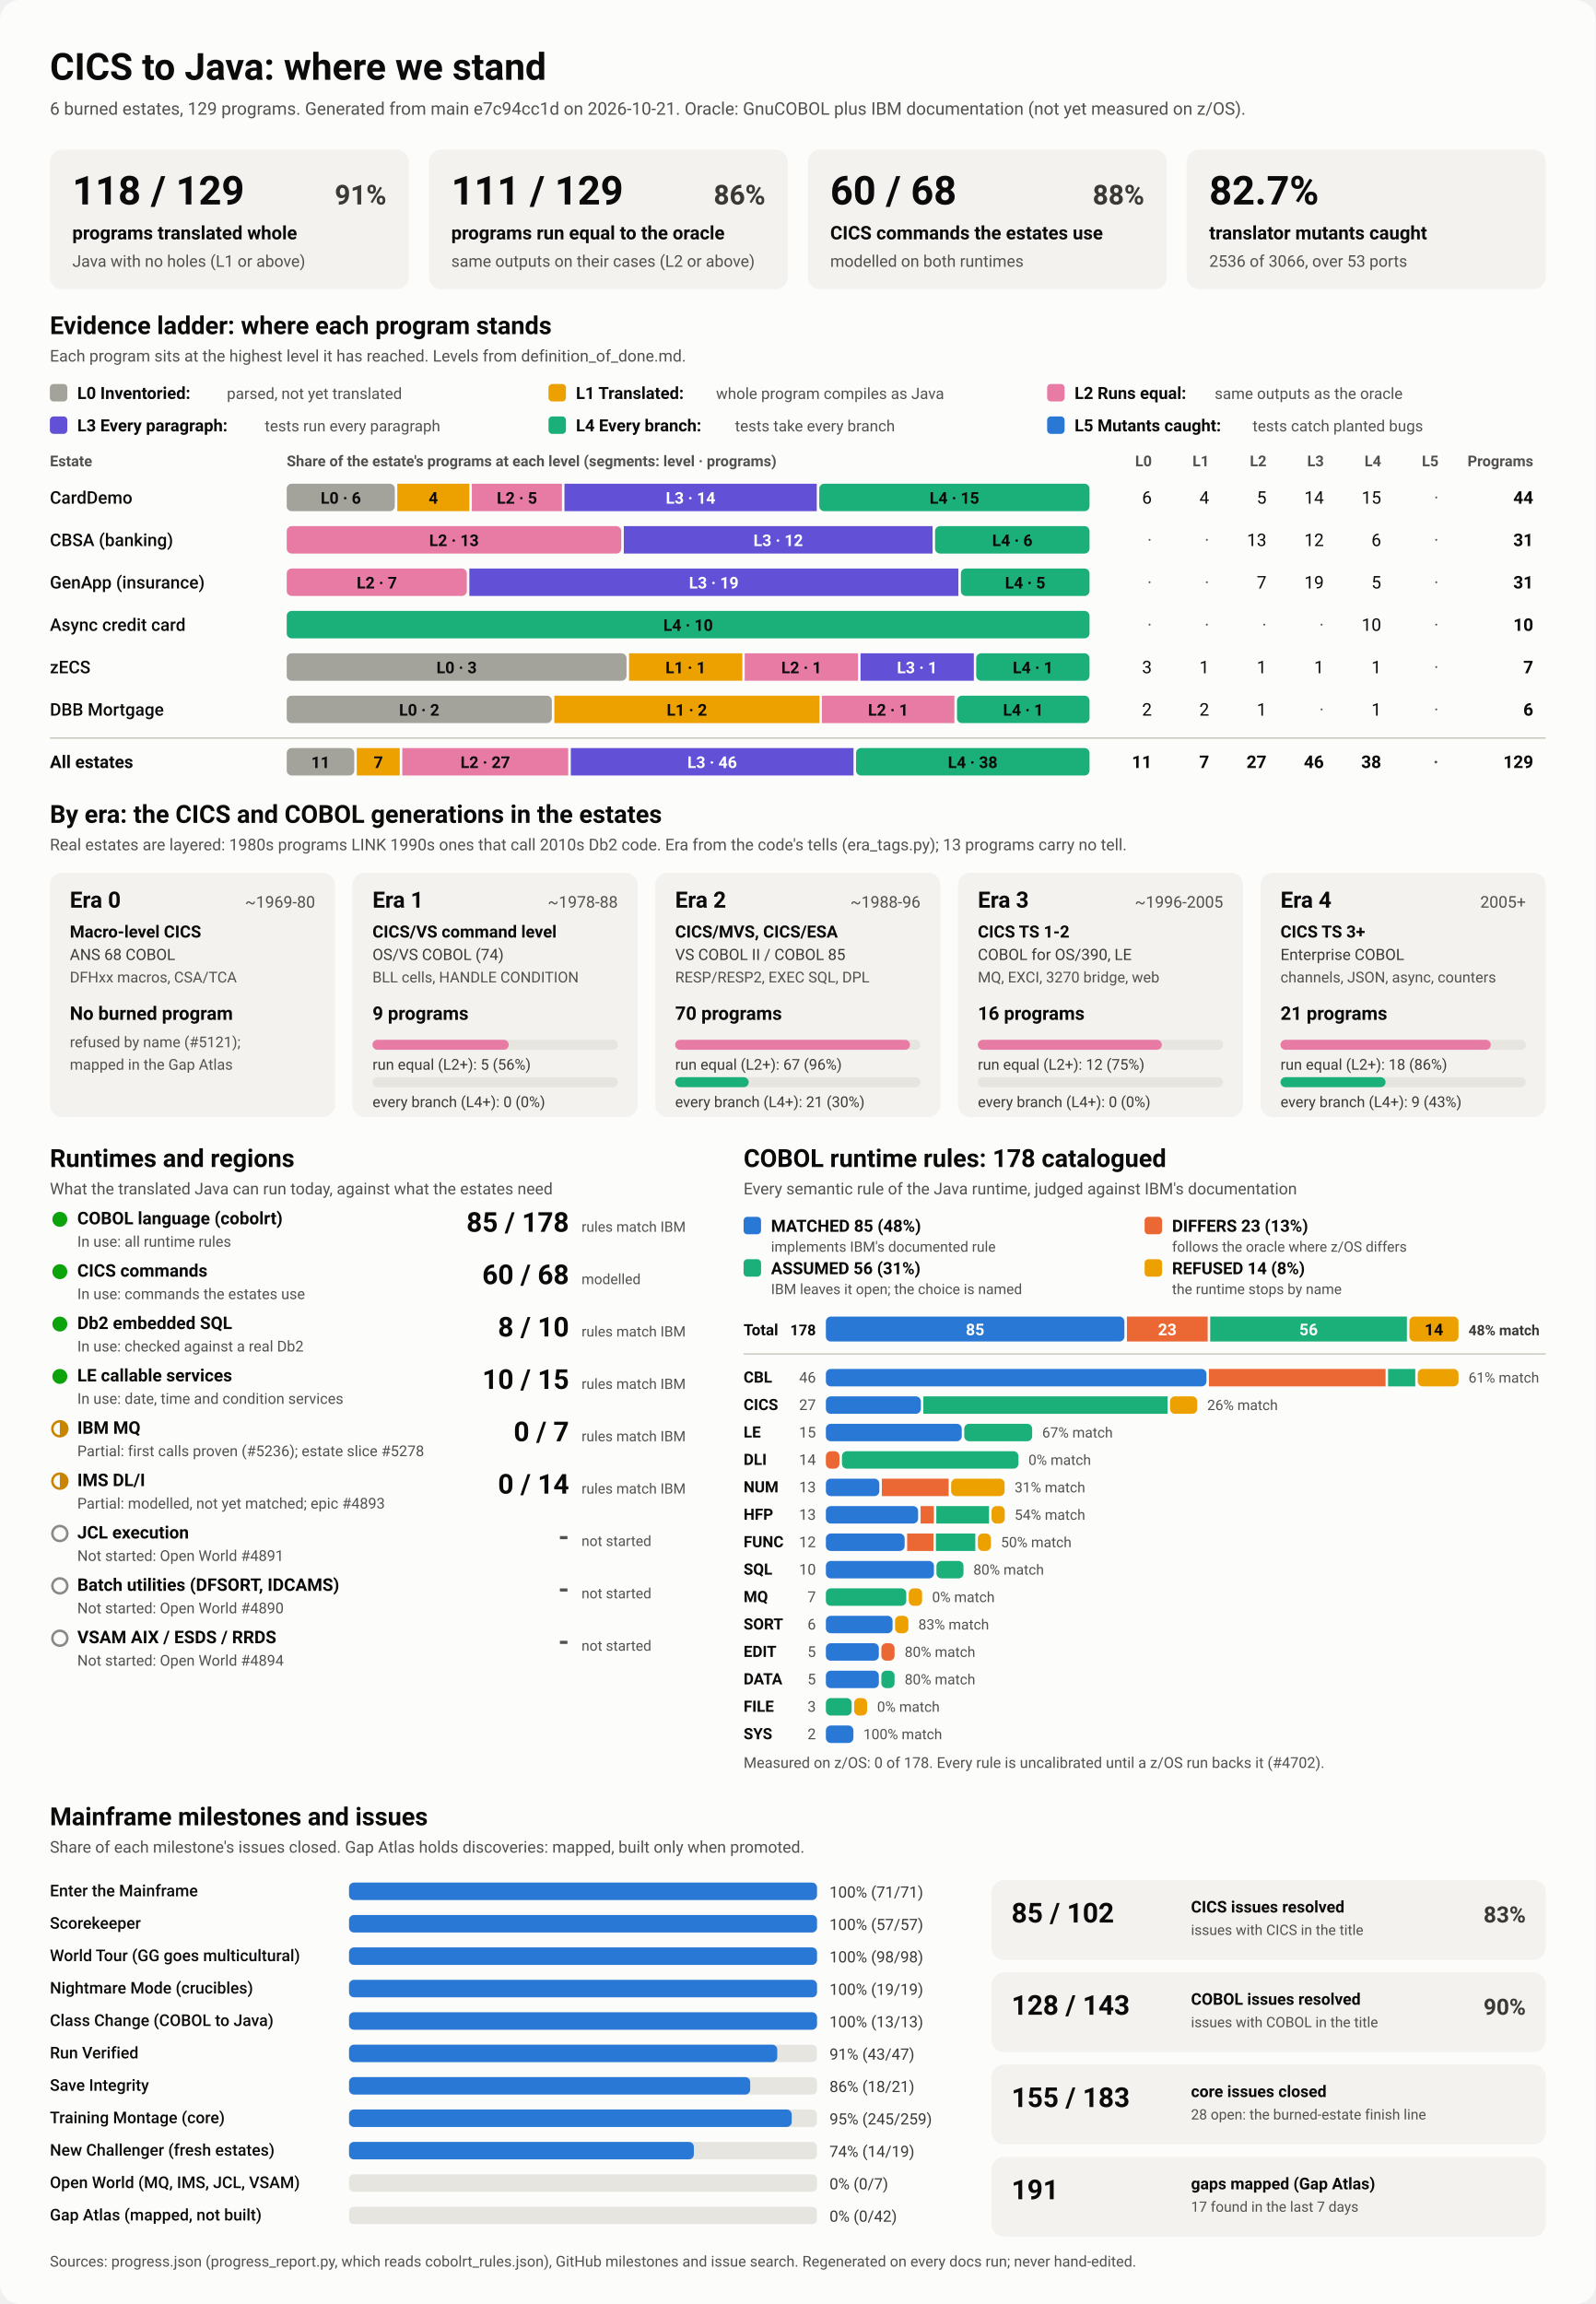
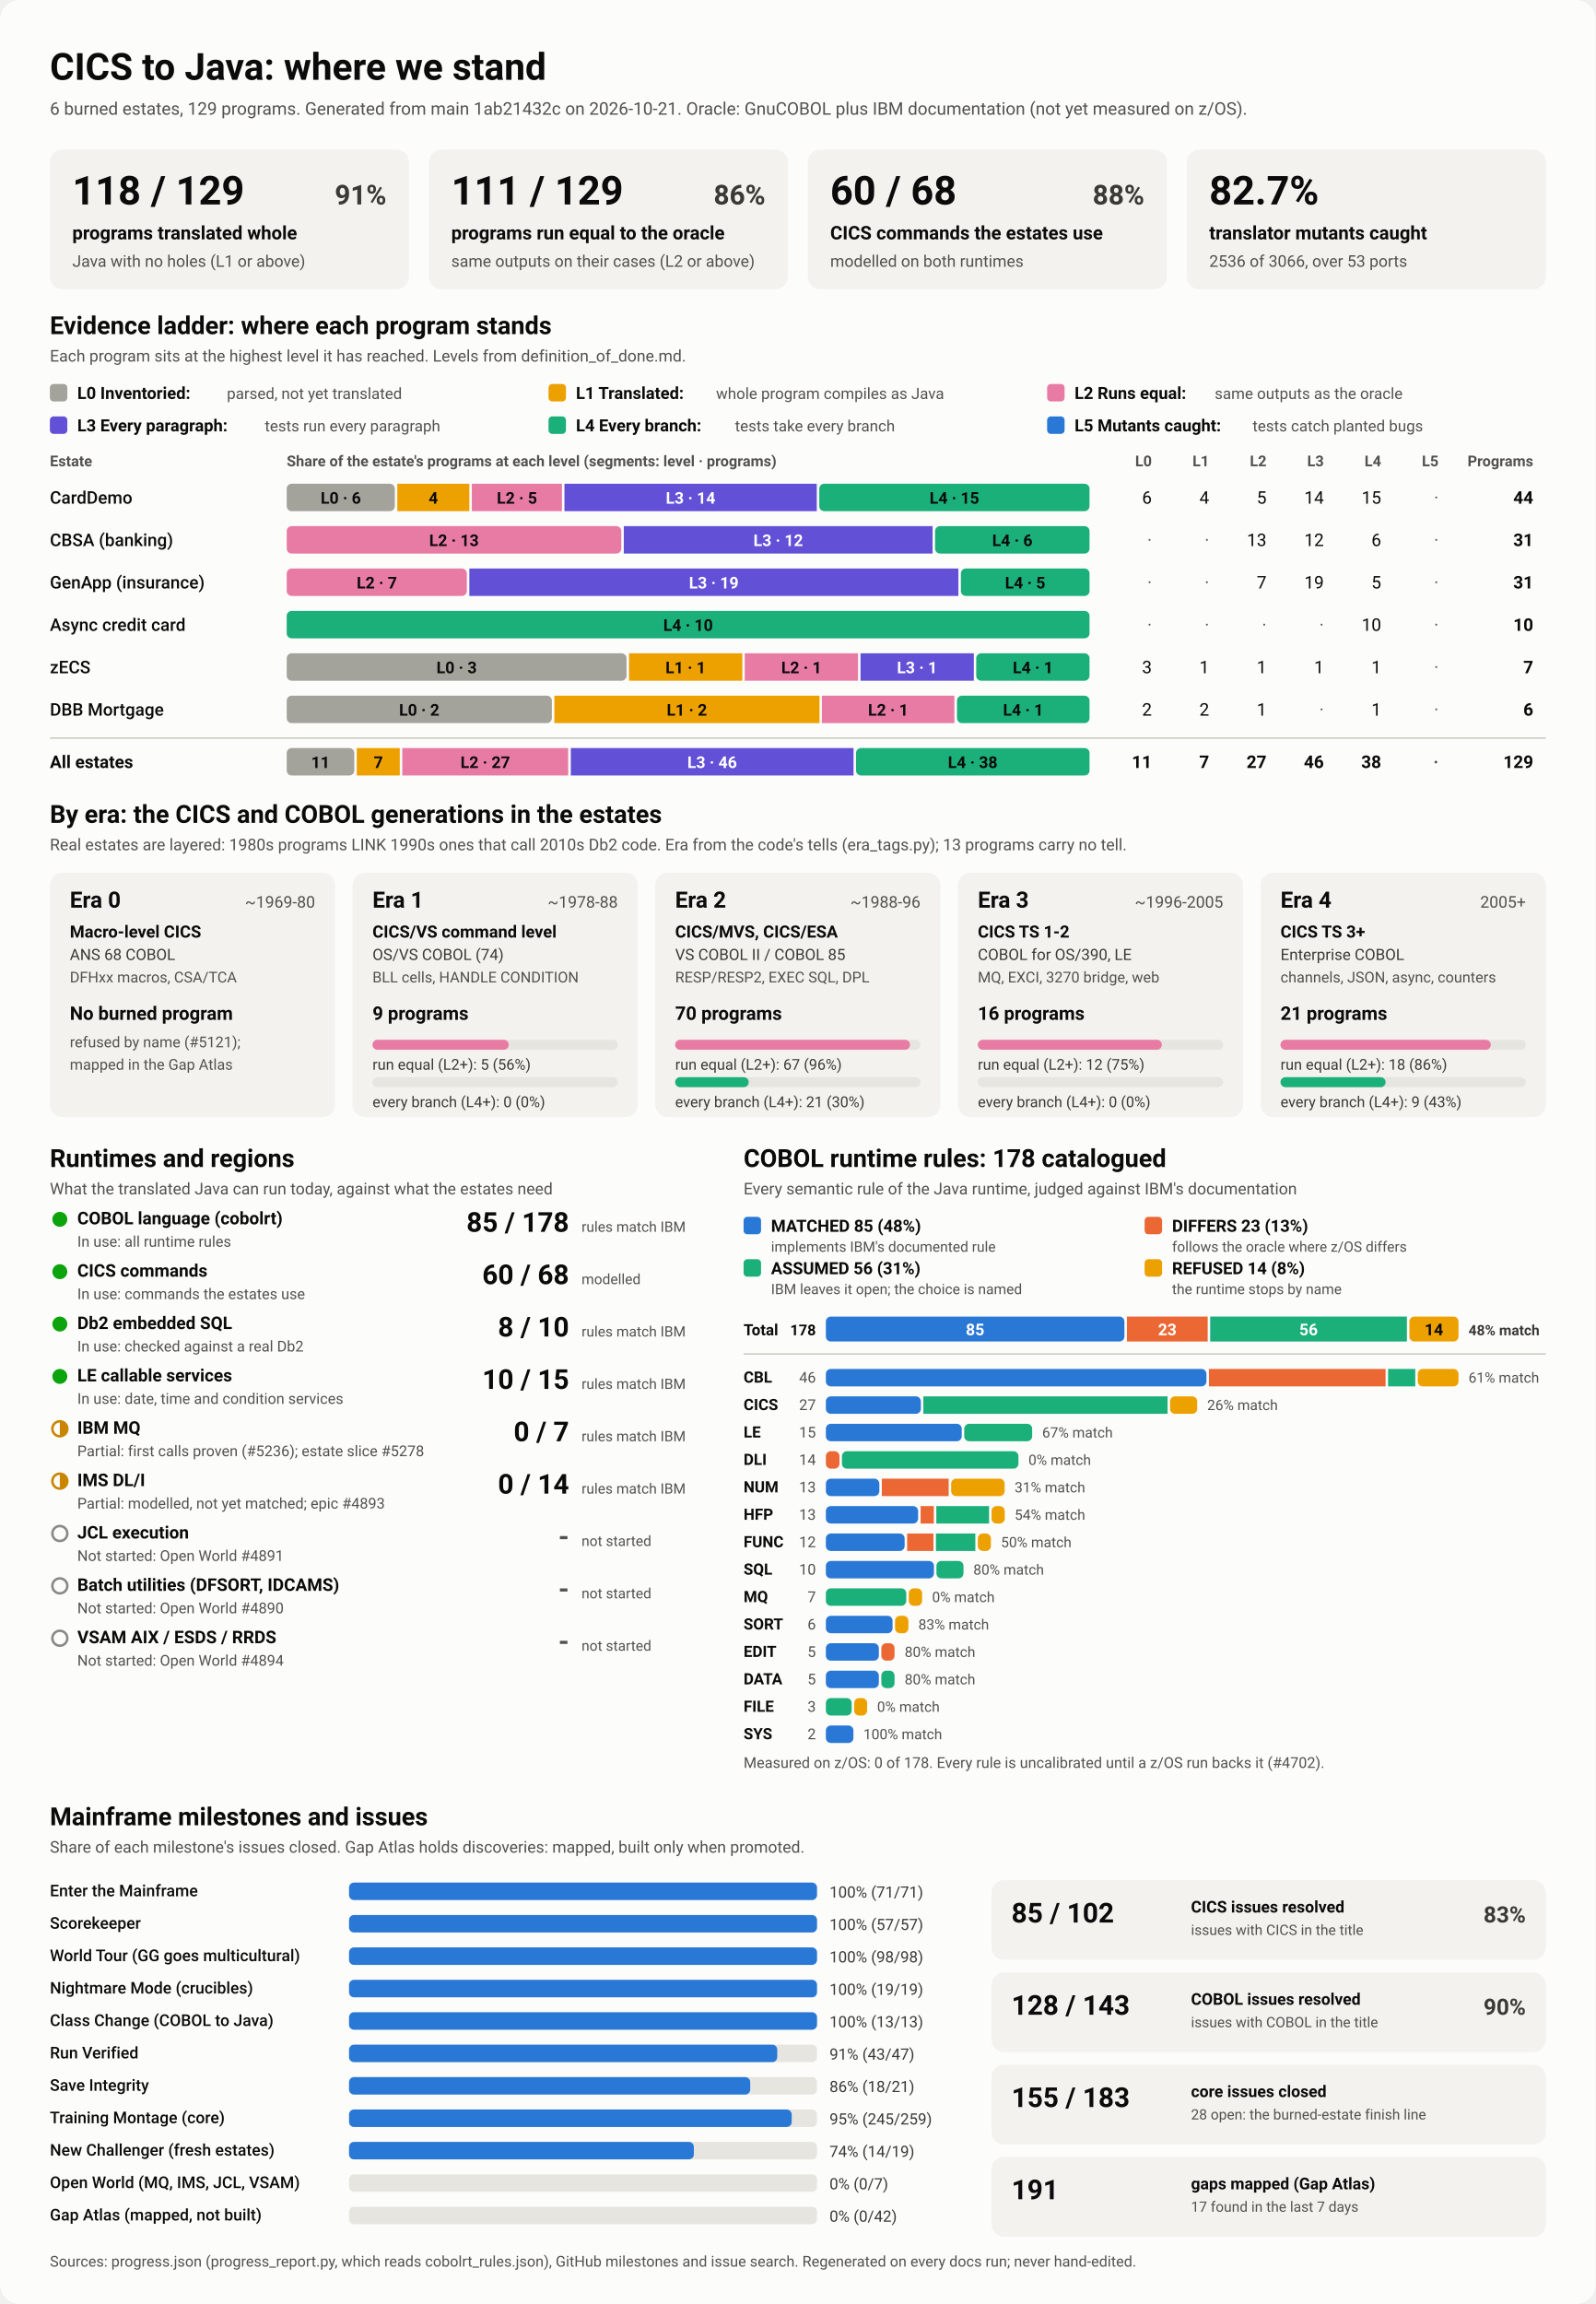
<svg xmlns="http://www.w3.org/2000/svg" viewBox="0 0 1280 1848" width="1280" height="1848" role="img" aria-labelledby="ttl">
  <style>
    svg { font-family: system-ui, -apple-system, 'Segoe UI', Roboto, Helvetica, Arial, sans-serif; }
    .bg { fill: #fcfcfb; }
    .card { fill: #f3f2ef; }
    .track { fill: #e6e5e0; }
    .rule { stroke: #c3c2b7; stroke-width: 1; }
    .t1 { fill: #0b0b0b; } .t2 { fill: #3a3936; } .t3 { fill: #52514e; }
    .on-dark { fill: #ffffff; } .on-light { fill: #0b0b0b; }
    .lv0 { fill: #a3a29b; } .lv1 { fill: #eda100; } .lv2 { fill: #e87ba4; } .lv3 { fill: #6250d6; } .lv4 { fill: #1baf7a; } .lv5 { fill: #2a78d6; } 
    .s0 { fill: #2a78d6; } .s1 { fill: #eb6834; } .s2 { fill: #1baf7a; } .s3 { fill: #eda100; } 
    .prog { fill: #2a78d6; }
    .st-good { fill: #0ca30c; } .st-warn { fill: none; stroke: #c98500; stroke-width: 2; }
    .st-warn-fill { fill: #c98500; } .st-none { fill: none; stroke: #8a8984; stroke-width: 2; }
    @media (prefers-color-scheme: dark) {
      .bg { fill: #1a1a19; } .card { fill: #242422; } .track { fill: #383835; } .rule { stroke: #52514e; }
      .t1 { fill: #f0efec; } .t2 { fill: #dddcd6; } .t3 { fill: #c3c2b7; }
      .on-light { fill: #0b0b0b; } .prog { fill: #3987e5; }
      .lv0 { fill: #6b6a64; } .lv1 { fill: #c98500; } .lv2 { fill: #d55181; } .lv3 { fill: #9085e9; } .lv4 { fill: #199e70; } .lv5 { fill: #3987e5; } 
      .s0 { fill: #3987e5; } .s1 { fill: #d95926; } .s2 { fill: #199e70; } .s3 { fill: #c98500; } 
    }
  </style>
  <rect class="bg" width="1280" height="1848" rx="16" />
  <text x="40.0" y="64.0" class="t1" font-size="30" font-weight="700" text-anchor="start">CICS to Java: where we stand</text>
-   <text x="40.0" y="92.0" class="t3" font-size="14" font-weight="400" text-anchor="start">6 burned estates, 129 programs. Generated from main e7c94cc1d on 2026-10-21. Oracle: GnuCOBOL plus IBM documentation (not yet measured on z/OS).</text>
+   <text x="40.0" y="92.0" class="t3" font-size="14" font-weight="400" text-anchor="start">6 burned estates, 129 programs. Generated from main 1ab21432c on 2026-10-21. Oracle: GnuCOBOL plus IBM documentation (not yet measured on z/OS).</text>
  <rect x="40.0" y="120.0" width="288.0" height="112.0" rx="10" class="card" />
  <text x="58.0" y="164.0" class="t1" font-size="32" font-weight="700" text-anchor="start">118 / 129</text>
  <text x="310.0" y="164.0" class="t2" font-size="22" font-weight="600" text-anchor="end">91%</text>
  <text x="58.0" y="192.0" class="t1" font-size="15" font-weight="600" text-anchor="start">programs translated whole</text>
  <text x="58.0" y="214.0" class="t3" font-size="13" font-weight="400" text-anchor="start">Java with no holes (L1 or above)</text>
  <rect x="344.0" y="120.0" width="288.0" height="112.0" rx="10" class="card" />
  <text x="362.0" y="164.0" class="t1" font-size="32" font-weight="700" text-anchor="start">111 / 129</text>
  <text x="614.0" y="164.0" class="t2" font-size="22" font-weight="600" text-anchor="end">86%</text>
  <text x="362.0" y="192.0" class="t1" font-size="15" font-weight="600" text-anchor="start">programs run equal to the oracle</text>
  <text x="362.0" y="214.0" class="t3" font-size="13" font-weight="400" text-anchor="start">same outputs on their cases (L2 or above)</text>
  <rect x="648.0" y="120.0" width="288.0" height="112.0" rx="10" class="card" />
  <text x="666.0" y="164.0" class="t1" font-size="32" font-weight="700" text-anchor="start">60 / 68</text>
  <text x="918.0" y="164.0" class="t2" font-size="22" font-weight="600" text-anchor="end">88%</text>
  <text x="666.0" y="192.0" class="t1" font-size="15" font-weight="600" text-anchor="start">CICS commands the estates use</text>
  <text x="666.0" y="214.0" class="t3" font-size="13" font-weight="400" text-anchor="start">modelled on both runtimes</text>
  <rect x="952.0" y="120.0" width="288.0" height="112.0" rx="10" class="card" />
  <text x="970.0" y="164.0" class="t1" font-size="32" font-weight="700" text-anchor="start">82.7%</text>
  <text x="970.0" y="192.0" class="t1" font-size="15" font-weight="600" text-anchor="start">translator mutants caught</text>
  <text x="970.0" y="214.0" class="t3" font-size="13" font-weight="400" text-anchor="start">2536 of 3066, over 53 ports</text>
  <text x="40.0" y="268.0" class="t1" font-size="20" font-weight="700" text-anchor="start">Evidence ladder: where each program stands</text>
  <text x="40.0" y="290.0" class="t3" font-size="13" font-weight="400" text-anchor="start">Each program sits at the highest level it has reached. Levels from definition_of_done.md.</text>
  <rect x="40.0" y="308.0" width="14.0" height="14.0" rx="3" class="lv0" />
  <text x="62.0" y="320.0" class="t1" font-size="13.5" font-weight="600" text-anchor="start">L0 Inventoried:</text>
  <text x="182.0" y="320.0" class="t3" font-size="12.5" font-weight="400" text-anchor="start">parsed, not yet translated</text>
  <rect x="440.0" y="308.0" width="14.0" height="14.0" rx="3" class="lv1" />
  <text x="462.0" y="320.0" class="t1" font-size="13.5" font-weight="600" text-anchor="start">L1 Translated:</text>
  <text x="574.4" y="320.0" class="t3" font-size="12.5" font-weight="400" text-anchor="start">whole program compiles as Java</text>
  <rect x="840.0" y="308.0" width="14.0" height="14.0" rx="3" class="lv2" />
  <text x="862.0" y="320.0" class="t1" font-size="13.5" font-weight="600" text-anchor="start">L2 Runs equal:</text>
  <text x="974.4" y="320.0" class="t3" font-size="12.5" font-weight="400" text-anchor="start">same outputs as the oracle</text>
  <rect x="40.0" y="334.0" width="14.0" height="14.0" rx="3" class="lv3" />
  <text x="62.0" y="346.0" class="t1" font-size="13.5" font-weight="600" text-anchor="start">L3 Every paragraph:</text>
  <text x="212.4" y="346.0" class="t3" font-size="12.5" font-weight="400" text-anchor="start">tests run every paragraph</text>
  <rect x="440.0" y="334.0" width="14.0" height="14.0" rx="3" class="lv4" />
  <text x="462.0" y="346.0" class="t1" font-size="13.5" font-weight="600" text-anchor="start">L4 Every branch:</text>
  <text x="589.6" y="346.0" class="t3" font-size="12.5" font-weight="400" text-anchor="start">tests take every branch</text>
  <rect x="840.0" y="334.0" width="14.0" height="14.0" rx="3" class="lv5" />
  <text x="862.0" y="346.0" class="t1" font-size="13.5" font-weight="600" text-anchor="start">L5 Mutants caught:</text>
  <text x="1004.8" y="346.0" class="t3" font-size="12.5" font-weight="400" text-anchor="start">tests catch planted bugs</text>
  <text x="40.0" y="374.0" class="t3" font-size="12" font-weight="600" text-anchor="start">Estate</text>
  <text x="230.0" y="374.0" class="t3" font-size="12" font-weight="600" text-anchor="start">Share of the estate's programs at each level (segments: level · programs)</text>
  <text x="924.0" y="374.0" class="t3" font-size="12" font-weight="600" text-anchor="end">L0</text>
  <text x="970.0" y="374.0" class="t3" font-size="12" font-weight="600" text-anchor="end">L1</text>
  <text x="1016.0" y="374.0" class="t3" font-size="12" font-weight="600" text-anchor="end">L2</text>
  <text x="1062.0" y="374.0" class="t3" font-size="12" font-weight="600" text-anchor="end">L3</text>
  <text x="1108.0" y="374.0" class="t3" font-size="12" font-weight="600" text-anchor="end">L4</text>
  <text x="1154.0" y="374.0" class="t3" font-size="12" font-weight="600" text-anchor="end">L5</text>
  <text x="1230.0" y="374.0" class="t3" font-size="12" font-weight="600" text-anchor="end">Programs</text>
  <text x="40.0" y="404.0" class="t1" font-size="14" font-weight="500" text-anchor="start">CardDemo</text>
  <rect x="230.0" y="388.0" width="86.7" height="22.0" rx="4" class="lv0" />
  <text x="273.4" y="404.0" class="on-light" font-size="13" font-weight="600" text-anchor="middle">L0 · 6</text>
  <rect x="318.7" y="388.0" width="57.8" height="22.0" rx="0" class="lv1" />
  <text x="347.6" y="404.0" class="on-light" font-size="13" font-weight="600" text-anchor="middle">4</text>
  <rect x="378.5" y="388.0" width="72.3" height="22.0" rx="0" class="lv2" />
  <text x="414.7" y="404.0" class="on-light" font-size="13" font-weight="600" text-anchor="middle">L2 · 5</text>
  <rect x="452.8" y="388.0" width="202.4" height="22.0" rx="0" class="lv3" />
  <text x="554.0" y="404.0" class="on-dark" font-size="13" font-weight="600" text-anchor="middle">L3 · 14</text>
  <rect x="657.2" y="388.0" width="216.8" height="22.0" rx="4" class="lv4" />
  <text x="765.6" y="404.0" class="on-light" font-size="13" font-weight="600" text-anchor="middle">L4 · 15</text>
  <text x="924.0" y="404.0" class="t1" font-size="14" font-weight="400" text-anchor="end">6</text>
  <text x="970.0" y="404.0" class="t1" font-size="14" font-weight="400" text-anchor="end">4</text>
  <text x="1016.0" y="404.0" class="t1" font-size="14" font-weight="400" text-anchor="end">5</text>
  <text x="1062.0" y="404.0" class="t1" font-size="14" font-weight="400" text-anchor="end">14</text>
  <text x="1108.0" y="404.0" class="t1" font-size="14" font-weight="400" text-anchor="end">15</text>
  <text x="1154.0" y="404.0" class="t3" font-size="14" font-weight="400" text-anchor="end">·</text>
  <text x="1230.0" y="404.0" class="t1" font-size="14" font-weight="700" text-anchor="end">44</text>
  <text x="40.0" y="438.0" class="t1" font-size="14" font-weight="500" text-anchor="start">CBSA (banking)</text>
  <rect x="230.0" y="422.0" width="268.4" height="22.0" rx="4" class="lv2" />
  <text x="364.2" y="438.0" class="on-light" font-size="13" font-weight="600" text-anchor="middle">L2 · 13</text>
  <rect x="500.4" y="422.0" width="247.7" height="22.0" rx="0" class="lv3" />
  <text x="624.3" y="438.0" class="on-dark" font-size="13" font-weight="600" text-anchor="middle">L3 · 12</text>
  <rect x="750.1" y="422.0" width="123.9" height="22.0" rx="4" class="lv4" />
  <text x="812.1" y="438.0" class="on-light" font-size="13" font-weight="600" text-anchor="middle">L4 · 6</text>
  <text x="924.0" y="438.0" class="t3" font-size="14" font-weight="400" text-anchor="end">·</text>
  <text x="970.0" y="438.0" class="t3" font-size="14" font-weight="400" text-anchor="end">·</text>
  <text x="1016.0" y="438.0" class="t1" font-size="14" font-weight="400" text-anchor="end">13</text>
  <text x="1062.0" y="438.0" class="t1" font-size="14" font-weight="400" text-anchor="end">12</text>
  <text x="1108.0" y="438.0" class="t1" font-size="14" font-weight="400" text-anchor="end">6</text>
  <text x="1154.0" y="438.0" class="t3" font-size="14" font-weight="400" text-anchor="end">·</text>
  <text x="1230.0" y="438.0" class="t1" font-size="14" font-weight="700" text-anchor="end">31</text>
  <text x="40.0" y="472.0" class="t1" font-size="14" font-weight="500" text-anchor="start">GenApp (insurance)</text>
  <rect x="230.0" y="456.0" width="144.5" height="22.0" rx="4" class="lv2" />
  <text x="302.3" y="472.0" class="on-light" font-size="13" font-weight="600" text-anchor="middle">L2 · 7</text>
  <rect x="376.5" y="456.0" width="392.3" height="22.0" rx="0" class="lv3" />
  <text x="572.6" y="472.0" class="on-dark" font-size="13" font-weight="600" text-anchor="middle">L3 · 19</text>
  <rect x="770.8" y="456.0" width="103.2" height="22.0" rx="4" class="lv4" />
  <text x="822.4" y="472.0" class="on-light" font-size="13" font-weight="600" text-anchor="middle">L4 · 5</text>
  <text x="924.0" y="472.0" class="t3" font-size="14" font-weight="400" text-anchor="end">·</text>
  <text x="970.0" y="472.0" class="t3" font-size="14" font-weight="400" text-anchor="end">·</text>
  <text x="1016.0" y="472.0" class="t1" font-size="14" font-weight="400" text-anchor="end">7</text>
  <text x="1062.0" y="472.0" class="t1" font-size="14" font-weight="400" text-anchor="end">19</text>
  <text x="1108.0" y="472.0" class="t1" font-size="14" font-weight="400" text-anchor="end">5</text>
  <text x="1154.0" y="472.0" class="t3" font-size="14" font-weight="400" text-anchor="end">·</text>
  <text x="1230.0" y="472.0" class="t1" font-size="14" font-weight="700" text-anchor="end">31</text>
  <text x="40.0" y="506.0" class="t1" font-size="14" font-weight="500" text-anchor="start">Async credit card</text>
  <rect x="230.0" y="490.0" width="644.0" height="22.0" rx="4" class="lv4" />
  <text x="552.0" y="506.0" class="on-light" font-size="13" font-weight="600" text-anchor="middle">L4 · 10</text>
  <text x="924.0" y="506.0" class="t3" font-size="14" font-weight="400" text-anchor="end">·</text>
  <text x="970.0" y="506.0" class="t3" font-size="14" font-weight="400" text-anchor="end">·</text>
  <text x="1016.0" y="506.0" class="t3" font-size="14" font-weight="400" text-anchor="end">·</text>
  <text x="1062.0" y="506.0" class="t3" font-size="14" font-weight="400" text-anchor="end">·</text>
  <text x="1108.0" y="506.0" class="t1" font-size="14" font-weight="400" text-anchor="end">10</text>
  <text x="1154.0" y="506.0" class="t3" font-size="14" font-weight="400" text-anchor="end">·</text>
  <text x="1230.0" y="506.0" class="t1" font-size="14" font-weight="700" text-anchor="end">10</text>
  <text x="40.0" y="540.0" class="t1" font-size="14" font-weight="500" text-anchor="start">zECS</text>
  <rect x="230.0" y="524.0" width="272.6" height="22.0" rx="4" class="lv0" />
  <text x="366.3" y="540.0" class="on-light" font-size="13" font-weight="600" text-anchor="middle">L0 · 3</text>
  <rect x="504.6" y="524.0" width="90.9" height="22.0" rx="0" class="lv1" />
  <text x="550.0" y="540.0" class="on-light" font-size="13" font-weight="600" text-anchor="middle">L1 · 1</text>
  <rect x="597.4" y="524.0" width="90.9" height="22.0" rx="0" class="lv2" />
  <text x="642.9" y="540.0" class="on-light" font-size="13" font-weight="600" text-anchor="middle">L2 · 1</text>
  <rect x="690.3" y="524.0" width="90.9" height="22.0" rx="0" class="lv3" />
  <text x="735.7" y="540.0" class="on-dark" font-size="13" font-weight="600" text-anchor="middle">L3 · 1</text>
  <rect x="783.1" y="524.0" width="90.9" height="22.0" rx="4" class="lv4" />
  <text x="828.6" y="540.0" class="on-light" font-size="13" font-weight="600" text-anchor="middle">L4 · 1</text>
  <text x="924.0" y="540.0" class="t1" font-size="14" font-weight="400" text-anchor="end">3</text>
  <text x="970.0" y="540.0" class="t1" font-size="14" font-weight="400" text-anchor="end">1</text>
  <text x="1016.0" y="540.0" class="t1" font-size="14" font-weight="400" text-anchor="end">1</text>
  <text x="1062.0" y="540.0" class="t1" font-size="14" font-weight="400" text-anchor="end">1</text>
  <text x="1108.0" y="540.0" class="t1" font-size="14" font-weight="400" text-anchor="end">1</text>
  <text x="1154.0" y="540.0" class="t3" font-size="14" font-weight="400" text-anchor="end">·</text>
  <text x="1230.0" y="540.0" class="t1" font-size="14" font-weight="700" text-anchor="end">7</text>
  <text x="40.0" y="574.0" class="t1" font-size="14" font-weight="500" text-anchor="start">DBB Mortgage</text>
  <rect x="230.0" y="558.0" width="212.7" height="22.0" rx="4" class="lv0" />
  <text x="336.3" y="574.0" class="on-light" font-size="13" font-weight="600" text-anchor="middle">L0 · 2</text>
  <rect x="444.7" y="558.0" width="212.7" height="22.0" rx="0" class="lv1" />
  <text x="551.0" y="574.0" class="on-light" font-size="13" font-weight="600" text-anchor="middle">L1 · 2</text>
  <rect x="659.3" y="558.0" width="106.3" height="22.0" rx="0" class="lv2" />
  <text x="712.5" y="574.0" class="on-light" font-size="13" font-weight="600" text-anchor="middle">L2 · 1</text>
  <rect x="767.7" y="558.0" width="106.3" height="22.0" rx="4" class="lv4" />
  <text x="820.8" y="574.0" class="on-light" font-size="13" font-weight="600" text-anchor="middle">L4 · 1</text>
  <text x="924.0" y="574.0" class="t1" font-size="14" font-weight="400" text-anchor="end">2</text>
  <text x="970.0" y="574.0" class="t1" font-size="14" font-weight="400" text-anchor="end">2</text>
  <text x="1016.0" y="574.0" class="t1" font-size="14" font-weight="400" text-anchor="end">1</text>
  <text x="1062.0" y="574.0" class="t3" font-size="14" font-weight="400" text-anchor="end">·</text>
  <text x="1108.0" y="574.0" class="t1" font-size="14" font-weight="400" text-anchor="end">1</text>
  <text x="1154.0" y="574.0" class="t3" font-size="14" font-weight="400" text-anchor="end">·</text>
  <text x="1230.0" y="574.0" class="t1" font-size="14" font-weight="700" text-anchor="end">6</text>
  <line x1="40" x2="1240" y1="592" y2="592" class="rule" />
  <text x="40.0" y="616.0" class="t1" font-size="14" font-weight="700" text-anchor="start">All estates</text>
  <rect x="230.0" y="600.0" width="54.2" height="22.0" rx="4" class="lv0" />
  <text x="257.1" y="616.0" class="on-light" font-size="13" font-weight="600" text-anchor="middle">11</text>
  <rect x="286.2" y="600.0" width="34.5" height="22.0" rx="0" class="lv1" />
  <text x="303.5" y="616.0" class="on-light" font-size="13" font-weight="600" text-anchor="middle">7</text>
  <rect x="322.7" y="600.0" width="133.1" height="22.0" rx="0" class="lv2" />
  <text x="389.3" y="616.0" class="on-light" font-size="13" font-weight="600" text-anchor="middle">L2 · 27</text>
  <rect x="457.9" y="600.0" width="226.8" height="22.0" rx="0" class="lv3" />
  <text x="571.3" y="616.0" class="on-dark" font-size="13" font-weight="600" text-anchor="middle">L3 · 46</text>
  <rect x="686.7" y="600.0" width="187.3" height="22.0" rx="4" class="lv4" />
  <text x="780.3" y="616.0" class="on-light" font-size="13" font-weight="600" text-anchor="middle">L4 · 38</text>
  <text x="924.0" y="616.0" class="t1" font-size="14" font-weight="700" text-anchor="end">11</text>
  <text x="970.0" y="616.0" class="t1" font-size="14" font-weight="700" text-anchor="end">7</text>
  <text x="1016.0" y="616.0" class="t1" font-size="14" font-weight="700" text-anchor="end">27</text>
  <text x="1062.0" y="616.0" class="t1" font-size="14" font-weight="700" text-anchor="end">46</text>
  <text x="1108.0" y="616.0" class="t1" font-size="14" font-weight="700" text-anchor="end">38</text>
  <text x="1154.0" y="616.0" class="t3" font-size="14" font-weight="700" text-anchor="end">·</text>
  <text x="1230.0" y="616.0" class="t1" font-size="14" font-weight="700" text-anchor="end">129</text>
  <text x="40.0" y="660.0" class="t1" font-size="20" font-weight="700" text-anchor="start">By era: the CICS and COBOL generations in the estates</text>
  <text x="40.0" y="682.0" class="t3" font-size="13" font-weight="400" text-anchor="start">Real estates are layered: 1980s programs LINK 1990s ones that call 2010s Db2 code. Era from the code's tells (era_tags.py); 13 programs carry no tell.</text>
  <rect x="40.0" y="700.0" width="228.8" height="196.0" rx="10" class="card" />
  <text x="56.0" y="728.0" class="t1" font-size="18" font-weight="700" text-anchor="start">Era 0</text>
  <text x="252.8" y="728.0" class="t3" font-size="13" font-weight="400" text-anchor="end">~1969-80</text>
  <text x="56.0" y="752.0" class="t1" font-size="13.5" font-weight="600" text-anchor="start">Macro-level CICS</text>
  <text x="56.0" y="770.0" class="t2" font-size="12.5" font-weight="400" text-anchor="start">ANS 68 COBOL</text>
  <text x="56.0" y="788.0" class="t3" font-size="12" font-weight="400" text-anchor="start">DFHxx macros, CSA/TCA</text>
  <text x="56.0" y="818.0" class="t1" font-size="15" font-weight="700" text-anchor="start">No burned program</text>
  <text x="56.0" y="840.0" class="t3" font-size="12" font-weight="400" text-anchor="start">refused by name (#5121);</text>
  <text x="56.0" y="858.0" class="t3" font-size="12" font-weight="400" text-anchor="start">mapped in the Gap Atlas</text>
  <rect x="282.8" y="700.0" width="228.8" height="196.0" rx="10" class="card" />
  <text x="298.8" y="728.0" class="t1" font-size="18" font-weight="700" text-anchor="start">Era 1</text>
  <text x="495.6" y="728.0" class="t3" font-size="13" font-weight="400" text-anchor="end">~1978-88</text>
  <text x="298.8" y="752.0" class="t1" font-size="13.5" font-weight="600" text-anchor="start">CICS/VS command level</text>
  <text x="298.8" y="770.0" class="t2" font-size="12.5" font-weight="400" text-anchor="start">OS/VS COBOL (74)</text>
  <text x="298.8" y="788.0" class="t3" font-size="12" font-weight="400" text-anchor="start">BLL cells, HANDLE CONDITION</text>
  <text x="298.8" y="818.0" class="t1" font-size="15" font-weight="700" text-anchor="start">9 programs</text>
  <rect x="298.8" y="834.0" width="196.8" height="8.0" rx="4" class="track" />
  <rect x="298.8" y="834.0" width="109.3" height="8.0" rx="4" class="lv2" />
  <text x="298.8" y="858.0" class="t2" font-size="12" font-weight="400" text-anchor="start">run equal (L2+): 5 (56%)</text>
  <rect x="298.8" y="864.0" width="196.8" height="8.0" rx="4" class="track" />
  <text x="298.8" y="888.0" class="t2" font-size="12" font-weight="400" text-anchor="start">every branch (L4+): 0 (0%)</text>
  <rect x="525.6" y="700.0" width="228.8" height="196.0" rx="10" class="card" />
  <text x="541.6" y="728.0" class="t1" font-size="18" font-weight="700" text-anchor="start">Era 2</text>
  <text x="738.4" y="728.0" class="t3" font-size="13" font-weight="400" text-anchor="end">~1988-96</text>
  <text x="541.6" y="752.0" class="t1" font-size="13.5" font-weight="600" text-anchor="start">CICS/MVS, CICS/ESA</text>
  <text x="541.6" y="770.0" class="t2" font-size="12.5" font-weight="400" text-anchor="start">VS COBOL II / COBOL 85</text>
  <text x="541.6" y="788.0" class="t3" font-size="12" font-weight="400" text-anchor="start">RESP/RESP2, EXEC SQL, DPL</text>
  <text x="541.6" y="818.0" class="t1" font-size="15" font-weight="700" text-anchor="start">70 programs</text>
  <rect x="541.6" y="834.0" width="196.8" height="8.0" rx="4" class="track" />
  <rect x="541.6" y="834.0" width="188.4" height="8.0" rx="4" class="lv2" />
  <text x="541.6" y="858.0" class="t2" font-size="12" font-weight="400" text-anchor="start">run equal (L2+): 67 (96%)</text>
  <rect x="541.6" y="864.0" width="196.8" height="8.0" rx="4" class="track" />
  <rect x="541.6" y="864.0" width="59.0" height="8.0" rx="4" class="lv4" />
  <text x="541.6" y="888.0" class="t2" font-size="12" font-weight="400" text-anchor="start">every branch (L4+): 21 (30%)</text>
  <rect x="768.4" y="700.0" width="228.8" height="196.0" rx="10" class="card" />
  <text x="784.4" y="728.0" class="t1" font-size="18" font-weight="700" text-anchor="start">Era 3</text>
  <text x="981.2" y="728.0" class="t3" font-size="13" font-weight="400" text-anchor="end">~1996-2005</text>
  <text x="784.4" y="752.0" class="t1" font-size="13.5" font-weight="600" text-anchor="start">CICS TS 1-2</text>
  <text x="784.4" y="770.0" class="t2" font-size="12.5" font-weight="400" text-anchor="start">COBOL for OS/390, LE</text>
  <text x="784.4" y="788.0" class="t3" font-size="12" font-weight="400" text-anchor="start">MQ, EXCI, 3270 bridge, web</text>
  <text x="784.4" y="818.0" class="t1" font-size="15" font-weight="700" text-anchor="start">16 programs</text>
  <rect x="784.4" y="834.0" width="196.8" height="8.0" rx="4" class="track" />
  <rect x="784.4" y="834.0" width="147.6" height="8.0" rx="4" class="lv2" />
  <text x="784.4" y="858.0" class="t2" font-size="12" font-weight="400" text-anchor="start">run equal (L2+): 12 (75%)</text>
  <rect x="784.4" y="864.0" width="196.8" height="8.0" rx="4" class="track" />
  <text x="784.4" y="888.0" class="t2" font-size="12" font-weight="400" text-anchor="start">every branch (L4+): 0 (0%)</text>
  <rect x="1011.2" y="700.0" width="228.8" height="196.0" rx="10" class="card" />
  <text x="1027.2" y="728.0" class="t1" font-size="18" font-weight="700" text-anchor="start">Era 4</text>
  <text x="1224.0" y="728.0" class="t3" font-size="13" font-weight="400" text-anchor="end">2005+</text>
  <text x="1027.2" y="752.0" class="t1" font-size="13.5" font-weight="600" text-anchor="start">CICS TS 3+</text>
  <text x="1027.2" y="770.0" class="t2" font-size="12.5" font-weight="400" text-anchor="start">Enterprise COBOL</text>
  <text x="1027.2" y="788.0" class="t3" font-size="12" font-weight="400" text-anchor="start">channels, JSON, async, counters</text>
  <text x="1027.2" y="818.0" class="t1" font-size="15" font-weight="700" text-anchor="start">21 programs</text>
  <rect x="1027.2" y="834.0" width="196.8" height="8.0" rx="4" class="track" />
  <rect x="1027.2" y="834.0" width="168.7" height="8.0" rx="4" class="lv2" />
  <text x="1027.2" y="858.0" class="t2" font-size="12" font-weight="400" text-anchor="start">run equal (L2+): 18 (86%)</text>
  <rect x="1027.2" y="864.0" width="196.8" height="8.0" rx="4" class="track" />
  <rect x="1027.2" y="864.0" width="84.3" height="8.0" rx="4" class="lv4" />
  <text x="1027.2" y="888.0" class="t2" font-size="12" font-weight="400" text-anchor="start">every branch (L4+): 9 (43%)</text>
  <text x="40.0" y="936.0" class="t1" font-size="20" font-weight="700" text-anchor="start">Runtimes and regions</text>
  <text x="40.0" y="958.0" class="t3" font-size="13" font-weight="400" text-anchor="start">What the translated Java can run today, against what the estates need</text>
  <circle cx="48" cy="978" r="6" class="st-good" />
  <text x="62.0" y="982.0" class="t1" font-size="14" font-weight="600" text-anchor="start">COBOL language (cobolrt)</text>
  <text x="62.0" y="1000.0" class="t3" font-size="12" font-weight="400" text-anchor="start">In use: all runtime rules</text>
  <text x="456.5" y="988.0" class="t1" font-size="22" font-weight="700" text-anchor="end">85 / 178</text>
  <text x="466.5" y="988.0" class="t3" font-size="11.5" font-weight="400" text-anchor="start">rules match IBM</text>
  <circle cx="48" cy="1020" r="6" class="st-good" />
  <text x="62.0" y="1024.0" class="t1" font-size="14" font-weight="600" text-anchor="start">CICS commands</text>
  <text x="62.0" y="1042.0" class="t3" font-size="12" font-weight="400" text-anchor="start">In use: commands the estates use</text>
  <text x="456.5" y="1030.0" class="t1" font-size="22" font-weight="700" text-anchor="end">60 / 68</text>
  <text x="466.5" y="1030.0" class="t3" font-size="11.5" font-weight="400" text-anchor="start">modelled</text>
  <circle cx="48" cy="1062" r="6" class="st-good" />
  <text x="62.0" y="1066.0" class="t1" font-size="14" font-weight="600" text-anchor="start">Db2 embedded SQL</text>
  <text x="62.0" y="1084.0" class="t3" font-size="12" font-weight="400" text-anchor="start">In use: checked against a real Db2</text>
  <text x="456.5" y="1072.0" class="t1" font-size="22" font-weight="700" text-anchor="end">8 / 10</text>
  <text x="466.5" y="1072.0" class="t3" font-size="11.5" font-weight="400" text-anchor="start">rules match IBM</text>
  <circle cx="48" cy="1104" r="6" class="st-good" />
  <text x="62.0" y="1108.0" class="t1" font-size="14" font-weight="600" text-anchor="start">LE callable services</text>
  <text x="62.0" y="1126.0" class="t3" font-size="12" font-weight="400" text-anchor="start">In use: date, time and condition services</text>
  <text x="456.5" y="1114.0" class="t1" font-size="22" font-weight="700" text-anchor="end">10 / 15</text>
  <text x="466.5" y="1114.0" class="t3" font-size="11.5" font-weight="400" text-anchor="start">rules match IBM</text>
  <circle cx="48" cy="1146" r="6" class="st-warn" />
  <path d="M 48 1140 A 6 6 0 0 1 48 1152 Z" class="st-warn-fill" />
  <text x="62.0" y="1150.0" class="t1" font-size="14" font-weight="600" text-anchor="start">IBM MQ</text>
  <text x="62.0" y="1168.0" class="t3" font-size="12" font-weight="400" text-anchor="start">Partial: first calls proven (#5236); estate slice #5278</text>
  <text x="456.5" y="1156.0" class="t1" font-size="22" font-weight="700" text-anchor="end">0 / 7</text>
  <text x="466.5" y="1156.0" class="t3" font-size="11.5" font-weight="400" text-anchor="start">rules match IBM</text>
  <circle cx="48" cy="1188" r="6" class="st-warn" />
  <path d="M 48 1182 A 6 6 0 0 1 48 1194 Z" class="st-warn-fill" />
  <text x="62.0" y="1192.0" class="t1" font-size="14" font-weight="600" text-anchor="start">IMS DL/I</text>
  <text x="62.0" y="1210.0" class="t3" font-size="12" font-weight="400" text-anchor="start">Partial: modelled, not yet matched; epic #4893</text>
  <text x="456.5" y="1198.0" class="t1" font-size="22" font-weight="700" text-anchor="end">0 / 14</text>
  <text x="466.5" y="1198.0" class="t3" font-size="11.5" font-weight="400" text-anchor="start">rules match IBM</text>
  <circle cx="48" cy="1230" r="6" class="st-none" />
  <text x="62.0" y="1234.0" class="t1" font-size="14" font-weight="600" text-anchor="start">JCL execution</text>
  <text x="62.0" y="1252.0" class="t3" font-size="12" font-weight="400" text-anchor="start">Not started: Open World #4891</text>
  <text x="456.5" y="1240.0" class="t3" font-size="22" font-weight="700" text-anchor="end">-</text>
  <text x="466.5" y="1240.0" class="t3" font-size="11.5" font-weight="400" text-anchor="start">not started</text>
  <circle cx="48" cy="1272" r="6" class="st-none" />
  <text x="62.0" y="1276.0" class="t1" font-size="14" font-weight="600" text-anchor="start">Batch utilities (DFSORT, IDCAMS)</text>
  <text x="62.0" y="1294.0" class="t3" font-size="12" font-weight="400" text-anchor="start">Not started: Open World #4890</text>
  <text x="456.5" y="1282.0" class="t3" font-size="22" font-weight="700" text-anchor="end">-</text>
  <text x="466.5" y="1282.0" class="t3" font-size="11.5" font-weight="400" text-anchor="start">not started</text>
  <circle cx="48" cy="1314" r="6" class="st-none" />
  <text x="62.0" y="1318.0" class="t1" font-size="14" font-weight="600" text-anchor="start">VSAM AIX / ESDS / RRDS</text>
  <text x="62.0" y="1336.0" class="t3" font-size="12" font-weight="400" text-anchor="start">Not started: Open World #4894</text>
  <text x="456.5" y="1324.0" class="t3" font-size="22" font-weight="700" text-anchor="end">-</text>
  <text x="466.5" y="1324.0" class="t3" font-size="11.5" font-weight="400" text-anchor="start">not started</text>
  <text x="596.5" y="936.0" class="t1" font-size="20" font-weight="700" text-anchor="start">COBOL runtime rules: 178 catalogued</text>
  <text x="596.5" y="958.0" class="t3" font-size="13" font-weight="400" text-anchor="start">Every semantic rule of the Java runtime, judged against IBM's documentation</text>
  <rect x="596.5" y="976.0" width="14.0" height="14.0" rx="3" class="s0" />
  <text x="618.5" y="988.0" class="t1" font-size="13.5" font-weight="600" text-anchor="start">MATCHED  85 (48%)</text>
  <text x="618.5" y="1004.0" class="t3" font-size="11.5" font-weight="400" text-anchor="start">implements IBM's documented rule</text>
  <rect x="918.2" y="976.0" width="14.0" height="14.0" rx="3" class="s1" />
  <text x="940.2" y="988.0" class="t1" font-size="13.5" font-weight="600" text-anchor="start">DIFFERS  23 (13%)</text>
  <text x="940.2" y="1004.0" class="t3" font-size="11.5" font-weight="400" text-anchor="start">follows the oracle where z/OS differs</text>
  <rect x="596.5" y="1010.0" width="14.0" height="14.0" rx="3" class="s2" />
  <text x="618.5" y="1022.0" class="t1" font-size="13.5" font-weight="600" text-anchor="start">ASSUMED  56 (31%)</text>
  <text x="618.5" y="1038.0" class="t3" font-size="11.5" font-weight="400" text-anchor="start">IBM leaves it open; the choice is named</text>
  <rect x="918.2" y="1010.0" width="14.0" height="14.0" rx="3" class="s3" />
  <text x="940.2" y="1022.0" class="t1" font-size="13.5" font-weight="600" text-anchor="start">REFUSED  14 (8%)</text>
  <text x="940.2" y="1038.0" class="t3" font-size="11.5" font-weight="400" text-anchor="start">the runtime stops by name</text>
  <text x="596.5" y="1071.0" class="t1" font-size="12.5" font-weight="700" text-anchor="start">Total</text>
  <text x="654.5" y="1071.0" class="t1" font-size="12" font-weight="700" text-anchor="end">178</text>
  <rect x="662.5" y="1056.0" width="239.5" height="20.0" rx="4" class="s0" />
  <text x="782.2" y="1071.0" class="on-dark" font-size="13" font-weight="600" text-anchor="middle">85</text>
  <rect x="904.0" y="1056.0" width="64.8" height="20.0" rx="0" class="s1" />
  <text x="936.4" y="1071.0" class="on-dark" font-size="13" font-weight="600" text-anchor="middle">23</text>
  <rect x="970.8" y="1056.0" width="157.8" height="20.0" rx="0" class="s2" />
  <text x="1049.7" y="1071.0" class="on-dark" font-size="13" font-weight="600" text-anchor="middle">56</text>
  <rect x="1130.6" y="1056.0" width="39.4" height="20.0" rx="4" class="s3" />
  <text x="1150.3" y="1071.0" class="on-light" font-size="13" font-weight="600" text-anchor="middle">14</text>
  <text x="1178.0" y="1071.0" class="t2" font-size="11.5" font-weight="600" text-anchor="start">48% match</text>
  <line x1="596.5" x2="1240.0" y1="1086" y2="1086" class="rule" />
  <text x="596.5" y="1109.0" class="t1" font-size="12.5" font-weight="600" text-anchor="start">CBL</text>
  <text x="654.5" y="1109.0" class="t3" font-size="12" font-weight="400" text-anchor="end">46</text>
  <rect x="662.5" y="1098.0" width="305.3" height="14.0" rx="4" class="s0" />
  <rect x="969.8" y="1098.0" width="141.7" height="14.0" rx="0" class="s1" />
  <rect x="1113.5" y="1098.0" width="21.8" height="14.0" rx="0" class="s2" />
  <rect x="1137.3" y="1098.0" width="32.7" height="14.0" rx="4" class="s3" />
  <text x="1178.0" y="1109.0" class="t3" font-size="11.5" font-weight="400" text-anchor="start">61% match</text>
  <text x="596.5" y="1131.0" class="t1" font-size="12.5" font-weight="600" text-anchor="start">CICS</text>
  <text x="654.5" y="1131.0" class="t3" font-size="12" font-weight="400" text-anchor="end">27</text>
  <rect x="662.5" y="1120.0" width="76.2" height="14.0" rx="4" class="s0" />
  <rect x="740.7" y="1120.0" width="195.9" height="14.0" rx="0" class="s2" />
  <rect x="938.6" y="1120.0" width="21.8" height="14.0" rx="4" class="s3" />
  <text x="968.4" y="1131.0" class="t3" font-size="11.5" font-weight="400" text-anchor="start">26% match</text>
  <text x="596.5" y="1153.0" class="t1" font-size="12.5" font-weight="600" text-anchor="start">LE</text>
  <text x="654.5" y="1153.0" class="t3" font-size="12" font-weight="400" text-anchor="end">15</text>
  <rect x="662.5" y="1142.0" width="109.0" height="14.0" rx="4" class="s0" />
  <rect x="773.5" y="1142.0" width="54.5" height="14.0" rx="4" class="s2" />
  <text x="836.0" y="1153.0" class="t3" font-size="11.5" font-weight="400" text-anchor="start">67% match</text>
  <text x="596.5" y="1175.0" class="t1" font-size="12.5" font-weight="600" text-anchor="start">DLI</text>
  <text x="654.5" y="1175.0" class="t3" font-size="12" font-weight="400" text-anchor="end">14</text>
  <rect x="662.5" y="1164.0" width="10.9" height="14.0" rx="4" class="s1" />
  <rect x="675.4" y="1164.0" width="141.6" height="14.0" rx="4" class="s2" />
  <text x="825.0" y="1175.0" class="t3" font-size="11.5" font-weight="400" text-anchor="start">0% match</text>
  <text x="596.5" y="1197.0" class="t1" font-size="12.5" font-weight="600" text-anchor="start">NUM</text>
  <text x="654.5" y="1197.0" class="t3" font-size="12" font-weight="400" text-anchor="end">13</text>
  <rect x="662.5" y="1186.0" width="42.9" height="14.0" rx="4" class="s0" />
  <rect x="707.4" y="1186.0" width="53.6" height="14.0" rx="0" class="s1" />
  <rect x="763.0" y="1186.0" width="42.9" height="14.0" rx="4" class="s3" />
  <text x="813.9" y="1197.0" class="t3" font-size="11.5" font-weight="400" text-anchor="start">31% match</text>
  <text x="596.5" y="1219.0" class="t1" font-size="12.5" font-weight="600" text-anchor="start">HFP</text>
  <text x="654.5" y="1219.0" class="t3" font-size="12" font-weight="400" text-anchor="end">13</text>
  <rect x="662.5" y="1208.0" width="74.0" height="14.0" rx="4" class="s0" />
  <rect x="738.5" y="1208.0" width="10.6" height="14.0" rx="0" class="s1" />
  <rect x="751.1" y="1208.0" width="42.3" height="14.0" rx="0" class="s2" />
  <rect x="795.4" y="1208.0" width="10.6" height="14.0" rx="4" class="s3" />
  <text x="813.9" y="1219.0" class="t3" font-size="11.5" font-weight="400" text-anchor="start">54% match</text>
  <text x="596.5" y="1241.0" class="t1" font-size="12.5" font-weight="600" text-anchor="start">FUNC</text>
  <text x="654.5" y="1241.0" class="t3" font-size="12" font-weight="400" text-anchor="end">12</text>
  <rect x="662.5" y="1230.0" width="63.2" height="14.0" rx="4" class="s0" />
  <rect x="727.7" y="1230.0" width="21.1" height="14.0" rx="0" class="s1" />
  <rect x="750.8" y="1230.0" width="31.6" height="14.0" rx="0" class="s2" />
  <rect x="784.4" y="1230.0" width="10.5" height="14.0" rx="4" class="s3" />
  <text x="802.9" y="1241.0" class="t3" font-size="11.5" font-weight="400" text-anchor="start">50% match</text>
  <text x="596.5" y="1263.0" class="t1" font-size="12.5" font-weight="600" text-anchor="start">SQL</text>
  <text x="654.5" y="1263.0" class="t3" font-size="12" font-weight="400" text-anchor="end">10</text>
  <rect x="662.5" y="1252.0" width="86.7" height="14.0" rx="4" class="s0" />
  <rect x="751.2" y="1252.0" width="21.7" height="14.0" rx="4" class="s2" />
  <text x="780.8" y="1263.0" class="t3" font-size="11.5" font-weight="400" text-anchor="start">80% match</text>
  <text x="596.5" y="1285.0" class="t1" font-size="12.5" font-weight="600" text-anchor="start">MQ</text>
  <text x="654.5" y="1285.0" class="t3" font-size="12" font-weight="400" text-anchor="end">7</text>
  <rect x="662.5" y="1274.0" width="64.5" height="14.0" rx="4" class="s2" />
  <rect x="729.0" y="1274.0" width="10.7" height="14.0" rx="4" class="s3" />
  <text x="747.7" y="1285.0" class="t3" font-size="11.5" font-weight="400" text-anchor="start">0% match</text>
  <text x="596.5" y="1307.0" class="t1" font-size="12.5" font-weight="600" text-anchor="start">SORT</text>
  <text x="654.5" y="1307.0" class="t3" font-size="12" font-weight="400" text-anchor="end">6</text>
  <rect x="662.5" y="1296.0" width="53.5" height="14.0" rx="4" class="s0" />
  <rect x="718.0" y="1296.0" width="10.7" height="14.0" rx="4" class="s3" />
  <text x="736.7" y="1307.0" class="t3" font-size="11.5" font-weight="400" text-anchor="start">83% match</text>
  <text x="596.5" y="1329.0" class="t1" font-size="12.5" font-weight="600" text-anchor="start">EDIT</text>
  <text x="654.5" y="1329.0" class="t3" font-size="12" font-weight="400" text-anchor="end">5</text>
  <rect x="662.5" y="1318.0" width="42.5" height="14.0" rx="4" class="s0" />
  <rect x="707.0" y="1318.0" width="10.6" height="14.0" rx="4" class="s1" />
  <text x="725.7" y="1329.0" class="t3" font-size="11.5" font-weight="400" text-anchor="start">80% match</text>
  <text x="596.5" y="1351.0" class="t1" font-size="12.5" font-weight="600" text-anchor="start">DATA</text>
  <text x="654.5" y="1351.0" class="t3" font-size="12" font-weight="400" text-anchor="end">5</text>
  <rect x="662.5" y="1340.0" width="42.5" height="14.0" rx="4" class="s0" />
  <rect x="707.0" y="1340.0" width="10.6" height="14.0" rx="4" class="s2" />
  <text x="725.7" y="1351.0" class="t3" font-size="11.5" font-weight="400" text-anchor="start">80% match</text>
  <text x="596.5" y="1373.0" class="t1" font-size="12.5" font-weight="600" text-anchor="start">FILE</text>
  <text x="654.5" y="1373.0" class="t3" font-size="12" font-weight="400" text-anchor="end">3</text>
  <rect x="662.5" y="1362.0" width="20.7" height="14.0" rx="4" class="s2" />
  <rect x="685.2" y="1362.0" width="10.4" height="14.0" rx="4" class="s3" />
  <text x="703.6" y="1373.0" class="t3" font-size="11.5" font-weight="400" text-anchor="start">0% match</text>
  <text x="596.5" y="1395.0" class="t1" font-size="12.5" font-weight="600" text-anchor="start">SYS</text>
  <text x="654.5" y="1395.0" class="t3" font-size="12" font-weight="400" text-anchor="end">2</text>
  <rect x="662.5" y="1384.0" width="22.1" height="14.0" rx="4" class="s0" />
  <text x="692.6" y="1395.0" class="t3" font-size="11.5" font-weight="400" text-anchor="start">100% match</text>
  <text x="596.5" y="1418.0" class="t3" font-size="12" font-weight="400" text-anchor="start">Measured on z/OS: 0 of 178. Every rule is uncalibrated until a z/OS run backs it (#4702).</text>
  <text x="40.0" y="1464.0" class="t1" font-size="20" font-weight="700" text-anchor="start">Mainframe milestones and issues</text>
  <text x="40.0" y="1486.0" class="t3" font-size="13" font-weight="400" text-anchor="start">Share of each milestone's issues closed. Gap Atlas holds discoveries: mapped, built only when promoted.</text>
  <text x="40.0" y="1521.0" class="t1" font-size="13" font-weight="500" text-anchor="start">Enter the Mainframe</text>
  <rect x="280.0" y="1510.0" width="375.4" height="14.0" rx="4" class="track" />
  <rect x="280.0" y="1510.0" width="375.4" height="14.0" rx="4" class="prog" />
  <text x="665.4" y="1522.0" class="t2" font-size="12.5" font-weight="400" text-anchor="start">100%  (71/71)</text>
  <text x="40.0" y="1547.0" class="t1" font-size="13" font-weight="500" text-anchor="start">Scorekeeper</text>
  <rect x="280.0" y="1536.0" width="375.4" height="14.0" rx="4" class="track" />
  <rect x="280.0" y="1536.0" width="375.4" height="14.0" rx="4" class="prog" />
  <text x="665.4" y="1548.0" class="t2" font-size="12.5" font-weight="400" text-anchor="start">100%  (57/57)</text>
  <text x="40.0" y="1573.0" class="t1" font-size="13" font-weight="500" text-anchor="start">World Tour (GG goes multicultural)</text>
  <rect x="280.0" y="1562.0" width="375.4" height="14.0" rx="4" class="track" />
  <rect x="280.0" y="1562.0" width="375.4" height="14.0" rx="4" class="prog" />
  <text x="665.4" y="1574.0" class="t2" font-size="12.5" font-weight="400" text-anchor="start">100%  (98/98)</text>
  <text x="40.0" y="1599.0" class="t1" font-size="13" font-weight="500" text-anchor="start">Nightmare Mode (crucibles)</text>
  <rect x="280.0" y="1588.0" width="375.4" height="14.0" rx="4" class="track" />
  <rect x="280.0" y="1588.0" width="375.4" height="14.0" rx="4" class="prog" />
  <text x="665.4" y="1600.0" class="t2" font-size="12.5" font-weight="400" text-anchor="start">100%  (19/19)</text>
  <text x="40.0" y="1625.0" class="t1" font-size="13" font-weight="500" text-anchor="start">Class Change (COBOL to Java)</text>
  <rect x="280.0" y="1614.0" width="375.4" height="14.0" rx="4" class="track" />
  <rect x="280.0" y="1614.0" width="375.4" height="14.0" rx="4" class="prog" />
  <text x="665.4" y="1626.0" class="t2" font-size="12.5" font-weight="400" text-anchor="start">100%  (13/13)</text>
  <text x="40.0" y="1651.0" class="t1" font-size="13" font-weight="500" text-anchor="start">Run Verified</text>
  <rect x="280.0" y="1640.0" width="375.4" height="14.0" rx="4" class="track" />
  <rect x="280.0" y="1640.0" width="343.5" height="14.0" rx="4" class="prog" />
  <text x="665.4" y="1652.0" class="t2" font-size="12.5" font-weight="400" text-anchor="start">91%  (43/47)</text>
  <text x="40.0" y="1677.0" class="t1" font-size="13" font-weight="500" text-anchor="start">Save Integrity</text>
  <rect x="280.0" y="1666.0" width="375.4" height="14.0" rx="4" class="track" />
  <rect x="280.0" y="1666.0" width="321.8" height="14.0" rx="4" class="prog" />
  <text x="665.4" y="1678.0" class="t2" font-size="12.5" font-weight="400" text-anchor="start">86%  (18/21)</text>
  <text x="40.0" y="1703.0" class="t1" font-size="13" font-weight="500" text-anchor="start">Training Montage (core)</text>
  <rect x="280.0" y="1692.0" width="375.4" height="14.0" rx="4" class="track" />
  <rect x="280.0" y="1692.0" width="355.1" height="14.0" rx="4" class="prog" />
  <text x="665.4" y="1704.0" class="t2" font-size="12.5" font-weight="400" text-anchor="start">95%  (245/259)</text>
  <text x="40.0" y="1729.0" class="t1" font-size="13" font-weight="500" text-anchor="start">New Challenger (fresh estates)</text>
  <rect x="280.0" y="1718.0" width="375.4" height="14.0" rx="4" class="track" />
  <rect x="280.0" y="1718.0" width="276.6" height="14.0" rx="4" class="prog" />
  <text x="665.4" y="1730.0" class="t2" font-size="12.5" font-weight="400" text-anchor="start">74%  (14/19)</text>
  <text x="40.0" y="1755.0" class="t1" font-size="13" font-weight="500" text-anchor="start">Open World (MQ, IMS, JCL, VSAM)</text>
  <rect x="280.0" y="1744.0" width="375.4" height="14.0" rx="4" class="track" />
  <text x="665.4" y="1756.0" class="t2" font-size="12.5" font-weight="400" text-anchor="start">0%  (0/7)</text>
  <text x="40.0" y="1781.0" class="t1" font-size="13" font-weight="500" text-anchor="start">Gap Atlas (mapped, not built)</text>
  <rect x="280.0" y="1770.0" width="375.4" height="14.0" rx="4" class="track" />
  <text x="665.4" y="1782.0" class="t2" font-size="12.5" font-weight="400" text-anchor="start">0%  (0/42)</text>
  <rect x="795.4" y="1508.0" width="444.6" height="64.0" rx="10" class="card" />
  <text x="811.4" y="1542.0" class="t1" font-size="22" font-weight="700" text-anchor="start">85 / 102</text>
  <text x="1224.0" y="1542.0" class="t2" font-size="18" font-weight="600" text-anchor="end">83%</text>
  <text x="955.4" y="1534.0" class="t1" font-size="13" font-weight="600" text-anchor="start">CICS issues resolved</text>
  <text x="955.4" y="1552.0" class="t3" font-size="11.5" font-weight="400" text-anchor="start">issues with CICS in the title</text>
  <rect x="795.4" y="1582.0" width="444.6" height="64.0" rx="10" class="card" />
  <text x="811.4" y="1616.0" class="t1" font-size="22" font-weight="700" text-anchor="start">128 / 143</text>
  <text x="1224.0" y="1616.0" class="t2" font-size="18" font-weight="600" text-anchor="end">90%</text>
  <text x="955.4" y="1608.0" class="t1" font-size="13" font-weight="600" text-anchor="start">COBOL issues resolved</text>
  <text x="955.4" y="1626.0" class="t3" font-size="11.5" font-weight="400" text-anchor="start">issues with COBOL in the title</text>
  <rect x="795.4" y="1656.0" width="444.6" height="64.0" rx="10" class="card" />
  <text x="811.4" y="1690.0" class="t1" font-size="22" font-weight="700" text-anchor="start">155 / 183</text>
  <text x="955.4" y="1682.0" class="t1" font-size="13" font-weight="600" text-anchor="start">core issues closed</text>
  <text x="955.4" y="1700.0" class="t3" font-size="11.5" font-weight="400" text-anchor="start">28 open: the burned-estate finish line</text>
  <rect x="795.4" y="1730.0" width="444.6" height="64.0" rx="10" class="card" />
  <text x="811.4" y="1764.0" class="t1" font-size="22" font-weight="700" text-anchor="start">191</text>
  <text x="955.4" y="1756.0" class="t1" font-size="13" font-weight="600" text-anchor="start">gaps mapped (Gap Atlas)</text>
  <text x="955.4" y="1774.0" class="t3" font-size="11.5" font-weight="400" text-anchor="start">17 found in the last 7 days</text>
  <text x="40.0" y="1818.0" class="t3" font-size="12" font-weight="400" text-anchor="start">Sources: progress.json (progress_report.py, which reads cobolrt_rules.json), GitHub milestones and issue search. Regenerated on every docs run; never hand-edited.</text>
</svg>
